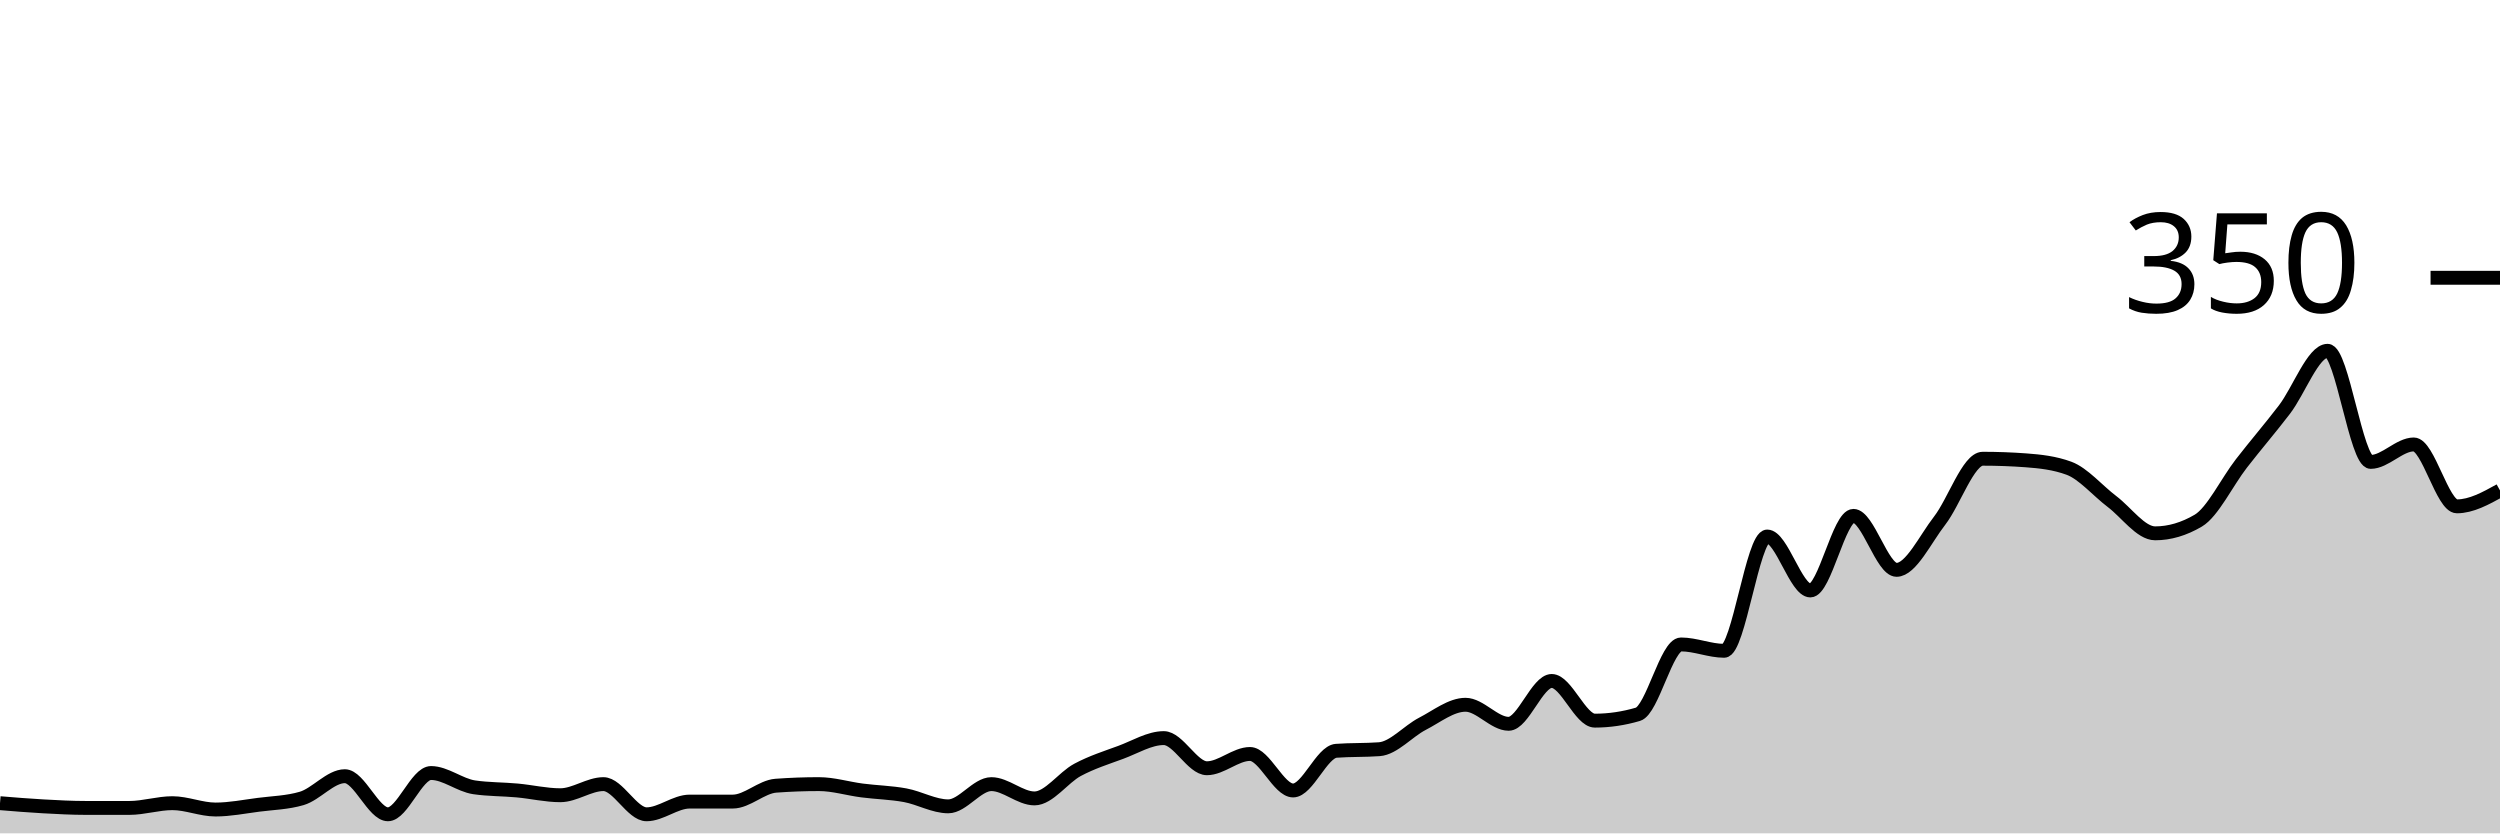
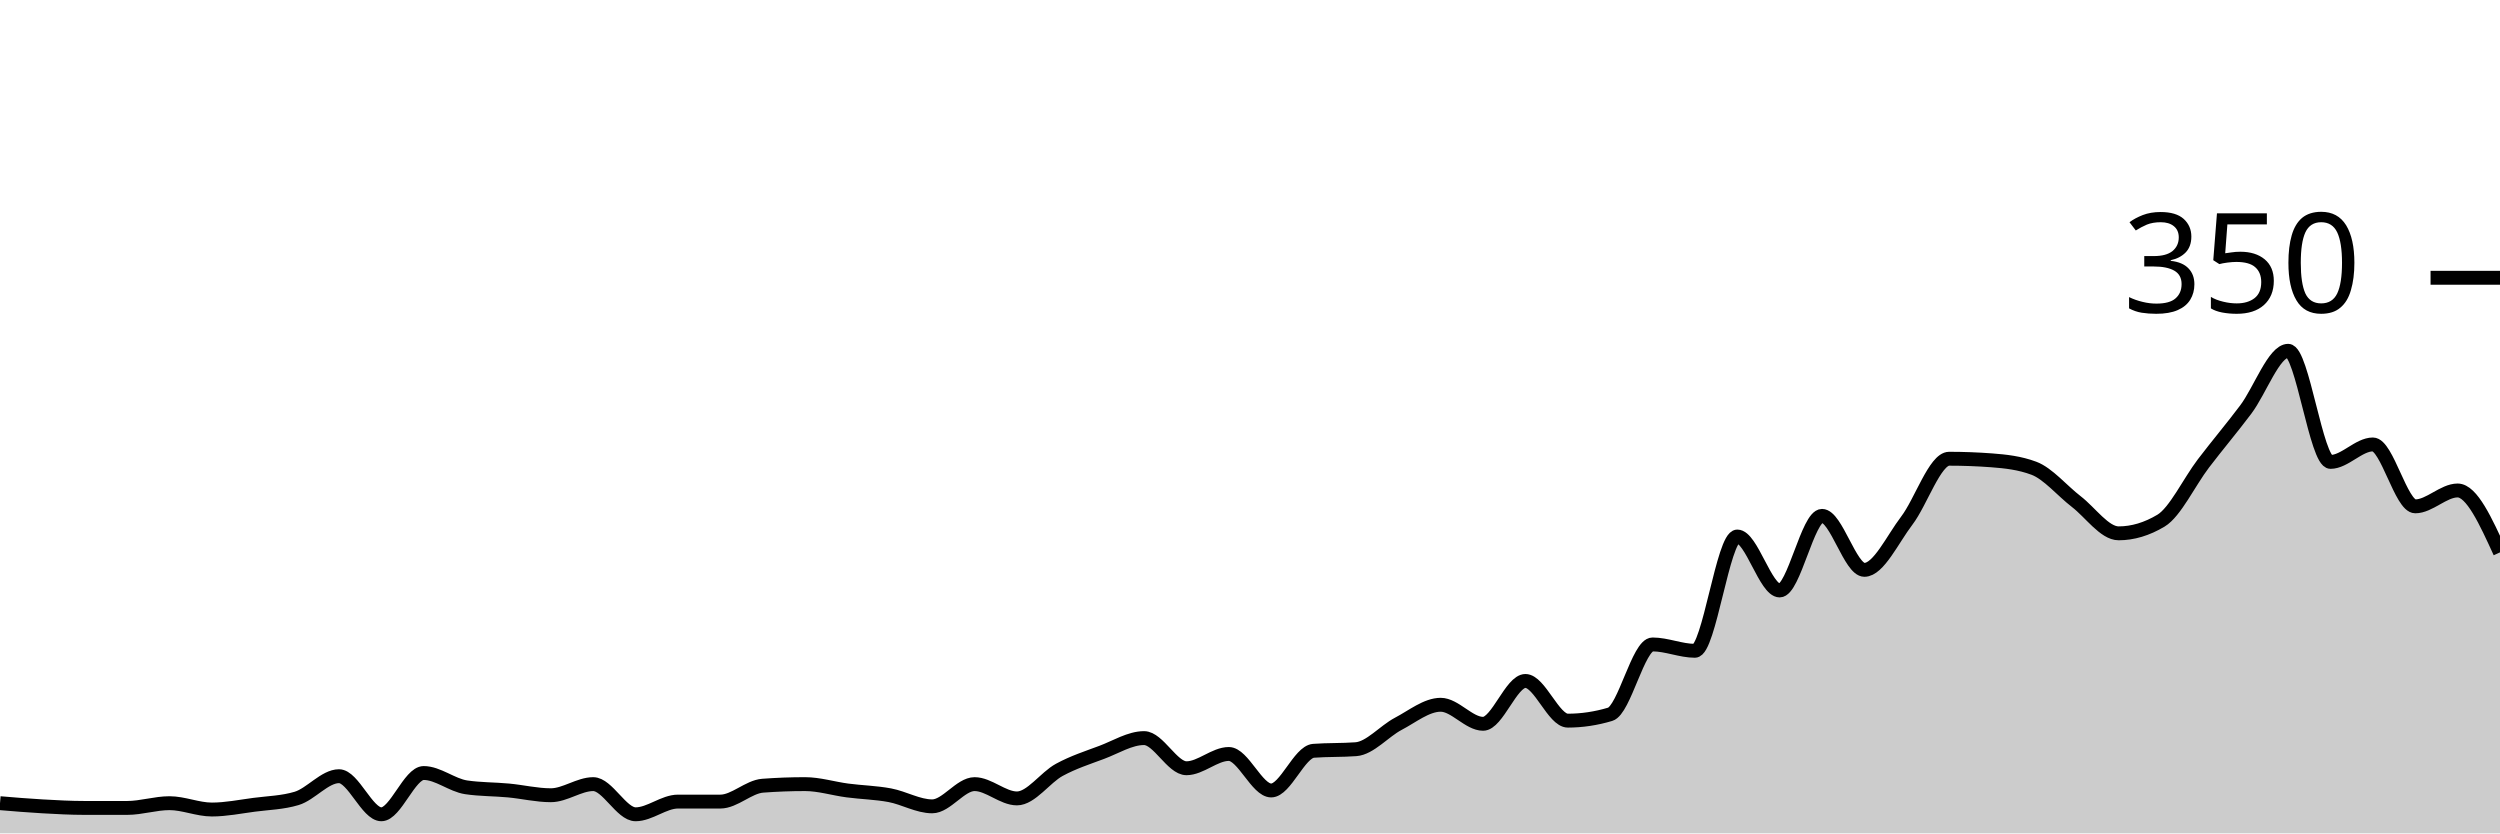
<svg xmlns="http://www.w3.org/2000/svg" viewBox="0 0 180 60">
  <g transform="translate(0,20)">
-     <path class="area" fill="rgba(0, 0, 0, 0.2)" d="M0,37.829C1.034,37.914,2.069,38,3.103,38.057C4.138,38.114,5.172,38.171,6.207,38.171C7.241,38.171,8.276,38.171,9.31,38.171C10.345,38.171,11.379,37.829,12.414,37.829C13.448,37.829,14.483,38.286,15.517,38.286C16.552,38.286,17.586,38.076,18.621,37.943C19.655,37.81,20.69,37.79,21.724,37.486C22.759,37.181,23.793,35.886,24.828,35.886C25.862,35.886,26.897,38.629,27.931,38.629C28.966,38.629,30,35.657,31.034,35.657C32.069,35.657,33.103,36.533,34.138,36.686C35.172,36.838,36.207,36.819,37.241,36.914C38.276,37.01,39.31,37.257,40.345,37.257C41.379,37.257,42.414,36.457,43.448,36.457C44.483,36.457,45.517,38.629,46.552,38.629C47.586,38.629,48.621,37.714,49.655,37.714C50.69,37.714,51.724,37.714,52.759,37.714C53.793,37.714,54.828,36.648,55.862,36.571C56.897,36.495,57.931,36.457,58.966,36.457C60,36.457,61.034,36.781,62.069,36.914C63.103,37.048,64.138,37.067,65.172,37.257C66.207,37.448,67.241,38.057,68.276,38.057C69.31,38.057,70.345,36.457,71.379,36.457C72.414,36.457,73.448,37.486,74.483,37.486C75.517,37.486,76.552,35.981,77.586,35.429C78.621,34.876,79.655,34.552,80.69,34.171C81.724,33.79,82.759,33.143,83.793,33.143C84.828,33.143,85.862,35.314,86.897,35.314C87.931,35.314,88.966,34.286,90,34.286C91.034,34.286,92.069,36.914,93.103,36.914C94.138,36.914,95.172,34.133,96.207,34.057C97.241,33.981,98.276,34.019,99.31,33.943C100.345,33.867,101.379,32.648,102.414,32.114C103.448,31.581,104.483,30.743,105.517,30.743C106.552,30.743,107.586,32.114,108.621,32.114C109.655,32.114,110.69,29.029,111.724,29.029C112.759,29.029,113.793,31.886,114.828,31.886C115.862,31.886,116.897,31.733,117.931,31.429C118.966,31.124,120,26.4,121.034,26.4C122.069,26.4,123.103,26.857,124.138,26.857C125.172,26.857,126.207,18.629,127.241,18.629C128.276,18.629,129.31,22.514,130.345,22.514C131.379,22.514,132.414,17.143,133.448,17.143C134.483,17.143,135.517,21.029,136.552,21.029C137.586,21.029,138.621,18.819,139.655,17.486C140.69,16.152,141.724,13.029,142.759,13.029C143.793,13.029,144.828,13.067,145.862,13.143C146.897,13.219,147.931,13.333,148.966,13.714C150,14.095,151.034,15.333,152.069,16.114C153.103,16.895,154.138,18.4,155.172,18.4C156.207,18.4,157.241,18.095,158.276,17.486C159.31,16.876,160.345,14.705,161.379,13.371C162.414,12.038,163.448,10.838,164.483,9.486C165.517,8.133,166.552,5.257,167.586,5.257C168.621,5.257,169.655,13.257,170.69,13.257C171.724,13.257,172.759,12,173.793,12C174.828,12,175.862,16.457,176.897,16.457C177.931,16.457,178.966,15.886,180,15.314L180,40C178.966,40,177.931,40,176.897,40C175.862,40,174.828,40,173.793,40C172.759,40,171.724,40,170.69,40C169.655,40,168.621,40,167.586,40C166.552,40,165.517,40,164.483,40C163.448,40,162.414,40,161.379,40C160.345,40,159.31,40,158.276,40C157.241,40,156.207,40,155.172,40C154.138,40,153.103,40,152.069,40C151.034,40,150,40,148.966,40C147.931,40,146.897,40,145.862,40C144.828,40,143.793,40,142.759,40C141.724,40,140.69,40,139.655,40C138.621,40,137.586,40,136.552,40C135.517,40,134.483,40,133.448,40C132.414,40,131.379,40,130.345,40C129.31,40,128.276,40,127.241,40C126.207,40,125.172,40,124.138,40C123.103,40,122.069,40,121.034,40C120,40,118.966,40,117.931,40C116.897,40,115.862,40,114.828,40C113.793,40,112.759,40,111.724,40C110.69,40,109.655,40,108.621,40C107.586,40,106.552,40,105.517,40C104.483,40,103.448,40,102.414,40C101.379,40,100.345,40,99.31,40C98.276,40,97.241,40,96.207,40C95.172,40,94.138,40,93.103,40C92.069,40,91.034,40,90,40C88.966,40,87.931,40,86.897,40C85.862,40,84.828,40,83.793,40C82.759,40,81.724,40,80.69,40C79.655,40,78.621,40,77.586,40C76.552,40,75.517,40,74.483,40C73.448,40,72.414,40,71.379,40C70.345,40,69.31,40,68.276,40C67.241,40,66.207,40,65.172,40C64.138,40,63.103,40,62.069,40C61.034,40,60,40,58.966,40C57.931,40,56.897,40,55.862,40C54.828,40,53.793,40,52.759,40C51.724,40,50.69,40,49.655,40C48.621,40,47.586,40,46.552,40C45.517,40,44.483,40,43.448,40C42.414,40,41.379,40,40.345,40C39.31,40,38.276,40,37.241,40C36.207,40,35.172,40,34.138,40C33.103,40,32.069,40,31.034,40C30,40,28.966,40,27.931,40C26.897,40,25.862,40,24.828,40C23.793,40,22.759,40,21.724,40C20.69,40,19.655,40,18.621,40C17.586,40,16.552,40,15.517,40C14.483,40,13.448,40,12.414,40C11.379,40,10.345,40,9.31,40C8.276,40,7.241,40,6.207,40C5.172,40,4.138,40,3.103,40C2.069,40,1.034,40,0,40Z" />
-     <path class="line" stroke="black" fill="none" d="M0,37.829C1.034,37.914,2.069,38,3.103,38.057C4.138,38.114,5.172,38.171,6.207,38.171C7.241,38.171,8.276,38.171,9.31,38.171C10.345,38.171,11.379,37.829,12.414,37.829C13.448,37.829,14.483,38.286,15.517,38.286C16.552,38.286,17.586,38.076,18.621,37.943C19.655,37.81,20.69,37.79,21.724,37.486C22.759,37.181,23.793,35.886,24.828,35.886C25.862,35.886,26.897,38.629,27.931,38.629C28.966,38.629,30,35.657,31.034,35.657C32.069,35.657,33.103,36.533,34.138,36.686C35.172,36.838,36.207,36.819,37.241,36.914C38.276,37.01,39.31,37.257,40.345,37.257C41.379,37.257,42.414,36.457,43.448,36.457C44.483,36.457,45.517,38.629,46.552,38.629C47.586,38.629,48.621,37.714,49.655,37.714C50.69,37.714,51.724,37.714,52.759,37.714C53.793,37.714,54.828,36.648,55.862,36.571C56.897,36.495,57.931,36.457,58.966,36.457C60,36.457,61.034,36.781,62.069,36.914C63.103,37.048,64.138,37.067,65.172,37.257C66.207,37.448,67.241,38.057,68.276,38.057C69.31,38.057,70.345,36.457,71.379,36.457C72.414,36.457,73.448,37.486,74.483,37.486C75.517,37.486,76.552,35.981,77.586,35.429C78.621,34.876,79.655,34.552,80.69,34.171C81.724,33.79,82.759,33.143,83.793,33.143C84.828,33.143,85.862,35.314,86.897,35.314C87.931,35.314,88.966,34.286,90,34.286C91.034,34.286,92.069,36.914,93.103,36.914C94.138,36.914,95.172,34.133,96.207,34.057C97.241,33.981,98.276,34.019,99.31,33.943C100.345,33.867,101.379,32.648,102.414,32.114C103.448,31.581,104.483,30.743,105.517,30.743C106.552,30.743,107.586,32.114,108.621,32.114C109.655,32.114,110.69,29.029,111.724,29.029C112.759,29.029,113.793,31.886,114.828,31.886C115.862,31.886,116.897,31.733,117.931,31.429C118.966,31.124,120,26.4,121.034,26.4C122.069,26.4,123.103,26.857,124.138,26.857C125.172,26.857,126.207,18.629,127.241,18.629C128.276,18.629,129.31,22.514,130.345,22.514C131.379,22.514,132.414,17.143,133.448,17.143C134.483,17.143,135.517,21.029,136.552,21.029C137.586,21.029,138.621,18.819,139.655,17.486C140.69,16.152,141.724,13.029,142.759,13.029C143.793,13.029,144.828,13.067,145.862,13.143C146.897,13.219,147.931,13.333,148.966,13.714C150,14.095,151.034,15.333,152.069,16.114C153.103,16.895,154.138,18.4,155.172,18.4C156.207,18.4,157.241,18.095,158.276,17.486C159.31,16.876,160.345,14.705,161.379,13.371C162.414,12.038,163.448,10.838,164.483,9.486C165.517,8.133,166.552,5.257,167.586,5.257C168.621,5.257,169.655,13.257,170.69,13.257C171.724,13.257,172.759,12,173.793,12C174.828,12,175.862,16.457,176.897,16.457C177.931,16.457,178.966,15.886,180,15.314" />
+     <path class="area" fill="rgba(0, 0, 0, 0.2)" d="M0,37.829C1.017,37.914,2.034,38,3.051,38.057C4.068,38.114,5.085,38.171,6.102,38.171C7.119,38.171,8.136,38.171,9.153,38.171C10.169,38.171,11.186,37.829,12.203,37.829C13.22,37.829,14.237,38.286,15.254,38.286C16.271,38.286,17.288,38.076,18.305,37.943C19.322,37.81,20.339,37.79,21.356,37.486C22.373,37.181,23.39,35.886,24.407,35.886C25.424,35.886,26.441,38.629,27.458,38.629C28.475,38.629,29.492,35.657,30.508,35.657C31.525,35.657,32.542,36.533,33.559,36.686C34.576,36.838,35.593,36.819,36.61,36.914C37.627,37.01,38.644,37.257,39.661,37.257C40.678,37.257,41.695,36.457,42.712,36.457C43.729,36.457,44.746,38.629,45.763,38.629C46.78,38.629,47.797,37.714,48.814,37.714C49.831,37.714,50.847,37.714,51.864,37.714C52.881,37.714,53.898,36.648,54.915,36.571C55.932,36.495,56.949,36.457,57.966,36.457C58.983,36.457,60,36.781,61.017,36.914C62.034,37.048,63.051,37.067,64.068,37.257C65.085,37.448,66.102,38.057,67.119,38.057C68.136,38.057,69.153,36.457,70.169,36.457C71.186,36.457,72.203,37.486,73.22,37.486C74.237,37.486,75.254,35.981,76.271,35.429C77.288,34.876,78.305,34.552,79.322,34.171C80.339,33.79,81.356,33.143,82.373,33.143C83.39,33.143,84.407,35.314,85.424,35.314C86.441,35.314,87.458,34.286,88.475,34.286C89.492,34.286,90.508,36.914,91.525,36.914C92.542,36.914,93.559,34.133,94.576,34.057C95.593,33.981,96.61,34.019,97.627,33.943C98.644,33.867,99.661,32.648,100.678,32.114C101.695,31.581,102.712,30.743,103.729,30.743C104.746,30.743,105.763,32.114,106.78,32.114C107.797,32.114,108.814,29.029,109.831,29.029C110.847,29.029,111.864,31.886,112.881,31.886C113.898,31.886,114.915,31.733,115.932,31.429C116.949,31.124,117.966,26.4,118.983,26.4C120,26.4,121.017,26.857,122.034,26.857C123.051,26.857,124.068,18.629,125.085,18.629C126.102,18.629,127.119,22.514,128.136,22.514C129.153,22.514,130.169,17.143,131.186,17.143C132.203,17.143,133.22,21.029,134.237,21.029C135.254,21.029,136.271,18.819,137.288,17.486C138.305,16.152,139.322,13.029,140.339,13.029C141.356,13.029,142.373,13.067,143.39,13.143C144.407,13.219,145.424,13.333,146.441,13.714C147.458,14.095,148.475,15.333,149.492,16.114C150.508,16.895,151.525,18.4,152.542,18.4C153.559,18.4,154.576,18.095,155.593,17.486C156.61,16.876,157.627,14.705,158.644,13.371C159.661,12.038,160.678,10.838,161.695,9.486C162.712,8.133,163.729,5.257,164.746,5.257C165.763,5.257,166.78,13.257,167.797,13.257C168.814,13.257,169.831,12,170.847,12C171.864,12,172.881,16.457,173.898,16.457C174.915,16.457,175.932,15.314,176.949,15.314C177.966,15.314,178.983,17.543,180,19.771L180,40C178.983,40,177.966,40,176.949,40C175.932,40,174.915,40,173.898,40C172.881,40,171.864,40,170.847,40C169.831,40,168.814,40,167.797,40C166.78,40,165.763,40,164.746,40C163.729,40,162.712,40,161.695,40C160.678,40,159.661,40,158.644,40C157.627,40,156.61,40,155.593,40C154.576,40,153.559,40,152.542,40C151.525,40,150.508,40,149.492,40C148.475,40,147.458,40,146.441,40C145.424,40,144.407,40,143.39,40C142.373,40,141.356,40,140.339,40C139.322,40,138.305,40,137.288,40C136.271,40,135.254,40,134.237,40C133.22,40,132.203,40,131.186,40C130.169,40,129.153,40,128.136,40C127.119,40,126.102,40,125.085,40C124.068,40,123.051,40,122.034,40C121.017,40,120,40,118.983,40C117.966,40,116.949,40,115.932,40C114.915,40,113.898,40,112.881,40C111.864,40,110.847,40,109.831,40C108.814,40,107.797,40,106.78,40C105.763,40,104.746,40,103.729,40C102.712,40,101.695,40,100.678,40C99.661,40,98.644,40,97.627,40C96.61,40,95.593,40,94.576,40C93.559,40,92.542,40,91.525,40C90.508,40,89.492,40,88.475,40C87.458,40,86.441,40,85.424,40C84.407,40,83.39,40,82.373,40C81.356,40,80.339,40,79.322,40C78.305,40,77.288,40,76.271,40C75.254,40,74.237,40,73.22,40C72.203,40,71.186,40,70.169,40C69.153,40,68.136,40,67.119,40C66.102,40,65.085,40,64.068,40C63.051,40,62.034,40,61.017,40C60,40,58.983,40,57.966,40C56.949,40,55.932,40,54.915,40C53.898,40,52.881,40,51.864,40C50.847,40,49.831,40,48.814,40C47.797,40,46.78,40,45.763,40C44.746,40,43.729,40,42.712,40C41.695,40,40.678,40,39.661,40C38.644,40,37.627,40,36.61,40C35.593,40,34.576,40,33.559,40C32.542,40,31.525,40,30.508,40C29.492,40,28.475,40,27.458,40C26.441,40,25.424,40,24.407,40C23.39,40,22.373,40,21.356,40C20.339,40,19.322,40,18.305,40C17.288,40,16.271,40,15.254,40C14.237,40,13.22,40,12.203,40C11.186,40,10.169,40,9.153,40C8.136,40,7.119,40,6.102,40C5.085,40,4.068,40,3.051,40C2.034,40,1.017,40,0,40Z" />
+     <path class="line" stroke="black" fill="none" d="M0,37.829C1.017,37.914,2.034,38,3.051,38.057C4.068,38.114,5.085,38.171,6.102,38.171C7.119,38.171,8.136,38.171,9.153,38.171C10.169,38.171,11.186,37.829,12.203,37.829C13.22,37.829,14.237,38.286,15.254,38.286C16.271,38.286,17.288,38.076,18.305,37.943C19.322,37.81,20.339,37.79,21.356,37.486C22.373,37.181,23.39,35.886,24.407,35.886C25.424,35.886,26.441,38.629,27.458,38.629C28.475,38.629,29.492,35.657,30.508,35.657C31.525,35.657,32.542,36.533,33.559,36.686C34.576,36.838,35.593,36.819,36.61,36.914C37.627,37.01,38.644,37.257,39.661,37.257C40.678,37.257,41.695,36.457,42.712,36.457C43.729,36.457,44.746,38.629,45.763,38.629C46.78,38.629,47.797,37.714,48.814,37.714C49.831,37.714,50.847,37.714,51.864,37.714C52.881,37.714,53.898,36.648,54.915,36.571C55.932,36.495,56.949,36.457,57.966,36.457C58.983,36.457,60,36.781,61.017,36.914C62.034,37.048,63.051,37.067,64.068,37.257C65.085,37.448,66.102,38.057,67.119,38.057C68.136,38.057,69.153,36.457,70.169,36.457C71.186,36.457,72.203,37.486,73.22,37.486C74.237,37.486,75.254,35.981,76.271,35.429C77.288,34.876,78.305,34.552,79.322,34.171C80.339,33.79,81.356,33.143,82.373,33.143C83.39,33.143,84.407,35.314,85.424,35.314C86.441,35.314,87.458,34.286,88.475,34.286C89.492,34.286,90.508,36.914,91.525,36.914C92.542,36.914,93.559,34.133,94.576,34.057C95.593,33.981,96.61,34.019,97.627,33.943C98.644,33.867,99.661,32.648,100.678,32.114C101.695,31.581,102.712,30.743,103.729,30.743C104.746,30.743,105.763,32.114,106.78,32.114C107.797,32.114,108.814,29.029,109.831,29.029C110.847,29.029,111.864,31.886,112.881,31.886C113.898,31.886,114.915,31.733,115.932,31.429C116.949,31.124,117.966,26.4,118.983,26.4C120,26.4,121.017,26.857,122.034,26.857C123.051,26.857,124.068,18.629,125.085,18.629C126.102,18.629,127.119,22.514,128.136,22.514C129.153,22.514,130.169,17.143,131.186,17.143C132.203,17.143,133.22,21.029,134.237,21.029C135.254,21.029,136.271,18.819,137.288,17.486C138.305,16.152,139.322,13.029,140.339,13.029C141.356,13.029,142.373,13.067,143.39,13.143C144.407,13.219,145.424,13.333,146.441,13.714C147.458,14.095,148.475,15.333,149.492,16.114C150.508,16.895,151.525,18.4,152.542,18.4C153.559,18.4,154.576,18.095,155.593,17.486C156.61,16.876,157.627,14.705,158.644,13.371C159.661,12.038,160.678,10.838,161.695,9.486C162.712,8.133,163.729,5.257,164.746,5.257C165.763,5.257,166.78,13.257,167.797,13.257C168.814,13.257,169.831,12,170.847,12C171.864,12,172.881,16.457,173.898,16.457C174.915,16.457,175.932,15.314,176.949,15.314C177.966,15.314,178.983,17.543,180,19.771" />
    <path class="axis-ceiling" stroke-width="1" stroke="black" fill="none" d="M175,0L180,0" />
    <text class="axis-ceiling-label" font-family="sans-serif" text-anchor="end" font-size="10px" x="170" y="2.5">350</text>
  </g>
</svg>
